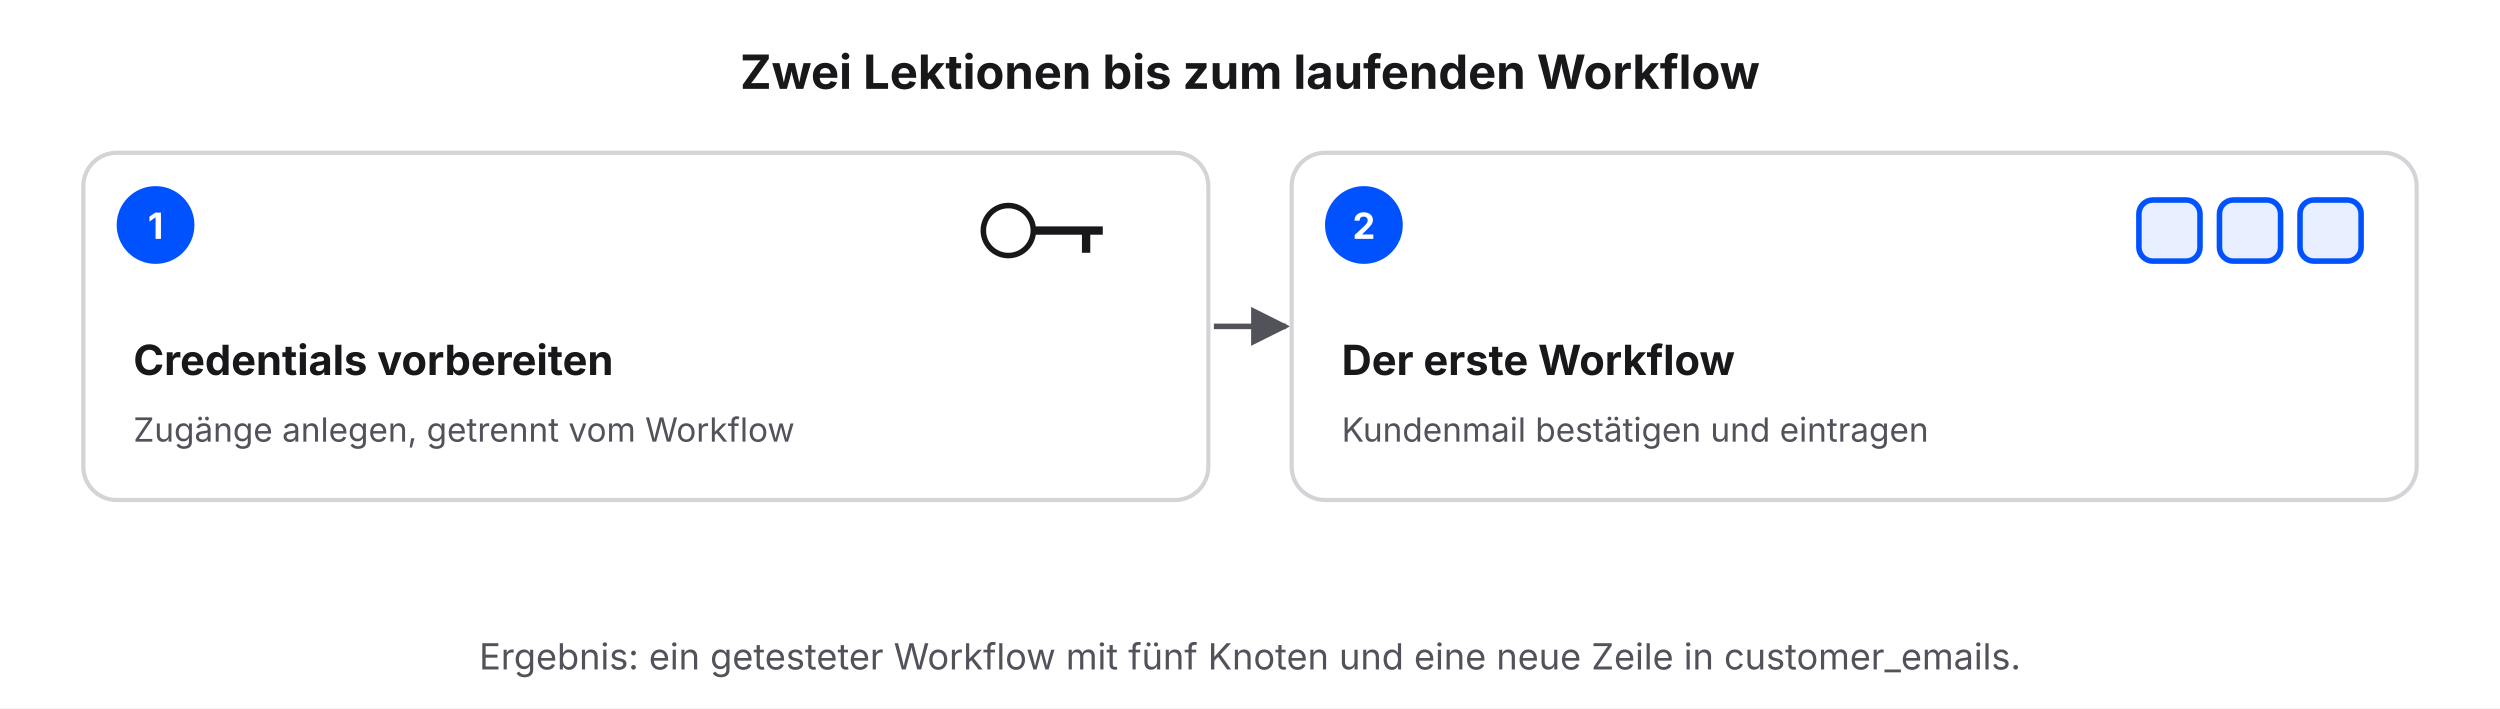
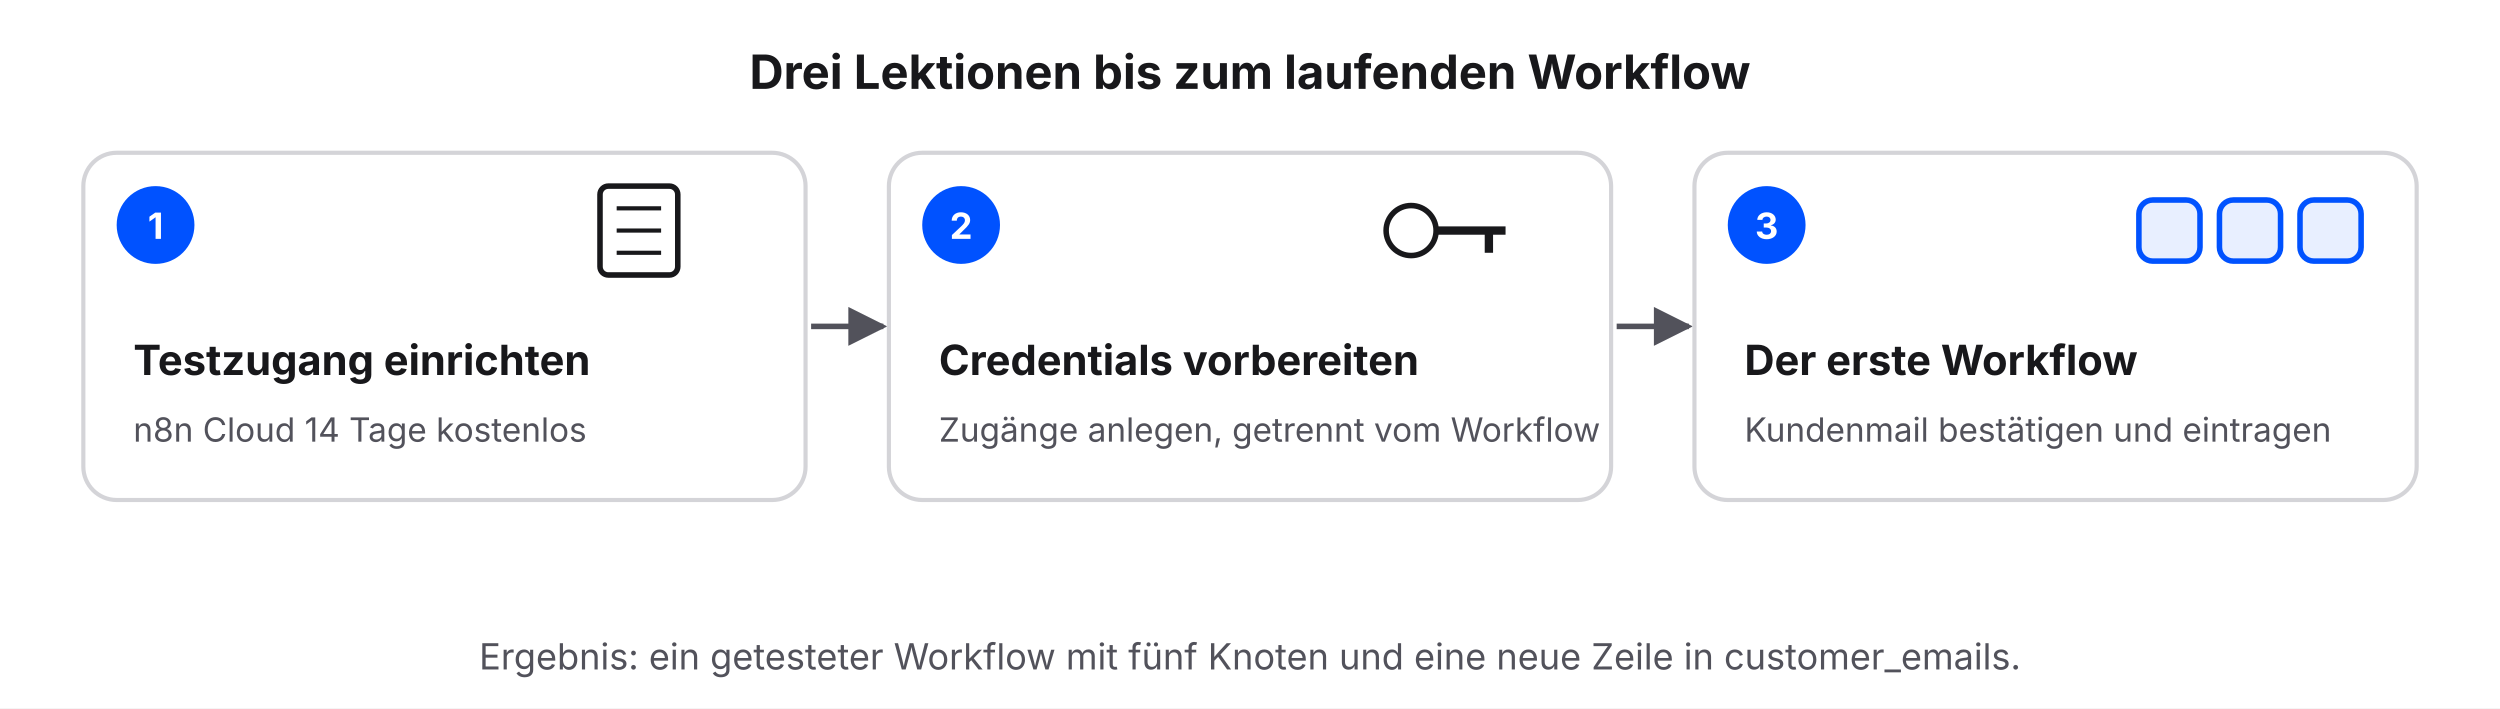
<svg xmlns="http://www.w3.org/2000/svg" viewBox="0 0 900 255" width="900" height="255">
  <defs>
    <marker id="a" viewBox="0 0 10 10" refX="9" refY="5" markerWidth="7" markerHeight="7" orient="auto">
      <path d="M0,0 L10,5 L0,10 z" fill="#52525b" />
    </marker>
  </defs>
  <rect width="900" height="255" fill="#ffffff" />
-   <text x="450" y="32" font-family="Inter, Helvetica, Arial, sans-serif" font-size="17" font-weight="700" fill="#18181b" text-anchor="middle">Zwei Lektionen bis zum laufenden Workflow</text>
-   <rect x="30.0" y="55" width="405.0" height="125" rx="12" fill="#ffffff" stroke="#d4d4d8" stroke-width="1.5" />
+   <text x="450" y="32" font-family="Inter, Helvetica, Arial, sans-serif" font-size="17" font-weight="700" fill="#18181b" text-anchor="middle">Drei Lektionen bis zum laufenden Workflow</text>
+   <rect x="30.0" y="55" width="260.0" height="125" rx="12" fill="#ffffff" stroke="#d4d4d8" stroke-width="1.5" />
  <circle cx="56.0" cy="81" r="14" fill="#0052ff" />
  <text x="56.0" y="86" font-family="Inter, Helvetica, Arial, sans-serif" font-size="13" font-weight="700" fill="#ffffff" text-anchor="middle">1</text>
-   <circle cx="363.0" cy="83" r="9" stroke="#18181b" stroke-width="2" fill="#ffffff" />
-   <line x1="372.0" y1="83" x2="397.0" y2="83" stroke="#18181b" stroke-width="3" />
-   <line x1="391.0" y1="83" x2="391.0" y2="91" stroke="#18181b" stroke-width="3" />
-   <text x="48.0" y="135" font-family="Inter, Helvetica, Arial, sans-serif" font-size="15" font-weight="700" fill="#18181b" text-anchor="start">Credentials vorbereiten</text>
-   <text x="48.0" y="159" font-family="Inter, Helvetica, Arial, sans-serif" font-size="12" font-weight="400" fill="#52525b" text-anchor="start">Zugänge anlegen, getrennt vom Workflow</text>
-   <line x1="437.0" y1="117.5" x2="463.0" y2="117.5" stroke="#52525b" stroke-width="2" marker-end="url(#a)" />
-   <rect x="465.0" y="55" width="405.0" height="125" rx="12" fill="#ffffff" stroke="#d4d4d8" stroke-width="1.5" />
-   <circle cx="491.0" cy="81" r="14" fill="#0052ff" />
-   <text x="491.0" y="86" font-family="Inter, Helvetica, Arial, sans-serif" font-size="13" font-weight="700" fill="#ffffff" text-anchor="middle">2</text>
+   <rect x="216.0" y="67" width="28" height="32" rx="3" stroke="#18181b" stroke-width="2" fill="#ffffff" />
+   <line x1="222.0" y1="75" x2="238.0" y2="75" stroke="#18181b" stroke-width="1.5" />
+   <line x1="222.0" y1="83" x2="238.0" y2="83" stroke="#18181b" stroke-width="1.5" />
+   <line x1="222.0" y1="91" x2="238.0" y2="91" stroke="#18181b" stroke-width="1.5" />
+   <text x="48.0" y="135" font-family="Inter, Helvetica, Arial, sans-serif" font-size="15" font-weight="700" fill="#18181b" text-anchor="start">Testzugang einrichten</text>
+   <text x="48.0" y="159" font-family="Inter, Helvetica, Arial, sans-serif" font-size="12" font-weight="400" fill="#52525b" text-anchor="start">n8n Cloud 14 Tage kostenlos</text>
+   <line x1="292.0" y1="117.5" x2="318.0" y2="117.5" stroke="#52525b" stroke-width="2" marker-end="url(#a)" />
+   <rect x="320.0" y="55" width="260.0" height="125" rx="12" fill="#ffffff" stroke="#d4d4d8" stroke-width="1.5" />
+   <circle cx="346.0" cy="81" r="14" fill="#0052ff" />
+   <text x="346.0" y="86" font-family="Inter, Helvetica, Arial, sans-serif" font-size="13" font-weight="700" fill="#ffffff" text-anchor="middle">2</text>
+   <circle cx="508.0" cy="83" r="9" stroke="#18181b" stroke-width="2" fill="#ffffff" />
+   <line x1="517.0" y1="83" x2="542.0" y2="83" stroke="#18181b" stroke-width="3" />
+   <line x1="536.0" y1="83" x2="536.0" y2="91" stroke="#18181b" stroke-width="3" />
+   <text x="338.0" y="135" font-family="Inter, Helvetica, Arial, sans-serif" font-size="15" font-weight="700" fill="#18181b" text-anchor="start">Credentials vorbereiten</text>
+   <text x="338.0" y="159" font-family="Inter, Helvetica, Arial, sans-serif" font-size="12" font-weight="400" fill="#52525b" text-anchor="start">Zugänge anlegen, getrennt vom Workflow</text>
+   <line x1="582.0" y1="117.5" x2="608.0" y2="117.5" stroke="#52525b" stroke-width="2" marker-end="url(#a)" />
+   <rect x="610.0" y="55" width="260.0" height="125" rx="12" fill="#ffffff" stroke="#d4d4d8" stroke-width="1.5" />
+   <circle cx="636.0" cy="81" r="14" fill="#0052ff" />
+   <text x="636.0" y="86" font-family="Inter, Helvetica, Arial, sans-serif" font-size="13" font-weight="700" fill="#ffffff" text-anchor="middle">3</text>
  <rect x="770.0" y="72" width="22" height="22" rx="5" fill="#e8efff" stroke="#0052ff" stroke-width="2" />
  <rect x="799.0" y="72" width="22" height="22" rx="5" fill="#e8efff" stroke="#0052ff" stroke-width="2" />
  <rect x="828.0" y="72" width="22" height="22" rx="5" fill="#e8efff" stroke="#0052ff" stroke-width="2" />
-   <text x="483.0" y="135" font-family="Inter, Helvetica, Arial, sans-serif" font-size="15" font-weight="700" fill="#18181b" text-anchor="start">Der erste Workflow</text>
-   <text x="483.0" y="159" font-family="Inter, Helvetica, Arial, sans-serif" font-size="12" font-weight="400" fill="#52525b" text-anchor="start">Kundenmail bestätigen und eintragen</text>
+   <text x="628.0" y="135" font-family="Inter, Helvetica, Arial, sans-serif" font-size="15" font-weight="700" fill="#18181b" text-anchor="start">Der erste Workflow</text>
+   <text x="628.0" y="159" font-family="Inter, Helvetica, Arial, sans-serif" font-size="12" font-weight="400" fill="#52525b" text-anchor="start">Kundenmail bestätigen und eintragen</text>
  <text x="450" y="241" font-family="Inter, Helvetica, Arial, sans-serif" font-size="13" font-weight="400" fill="#52525b" text-anchor="middle">Ergebnis: ein getesteter Workflow mit fünf Knoten und eine neue Zeile in customer_emails.</text>
</svg>
